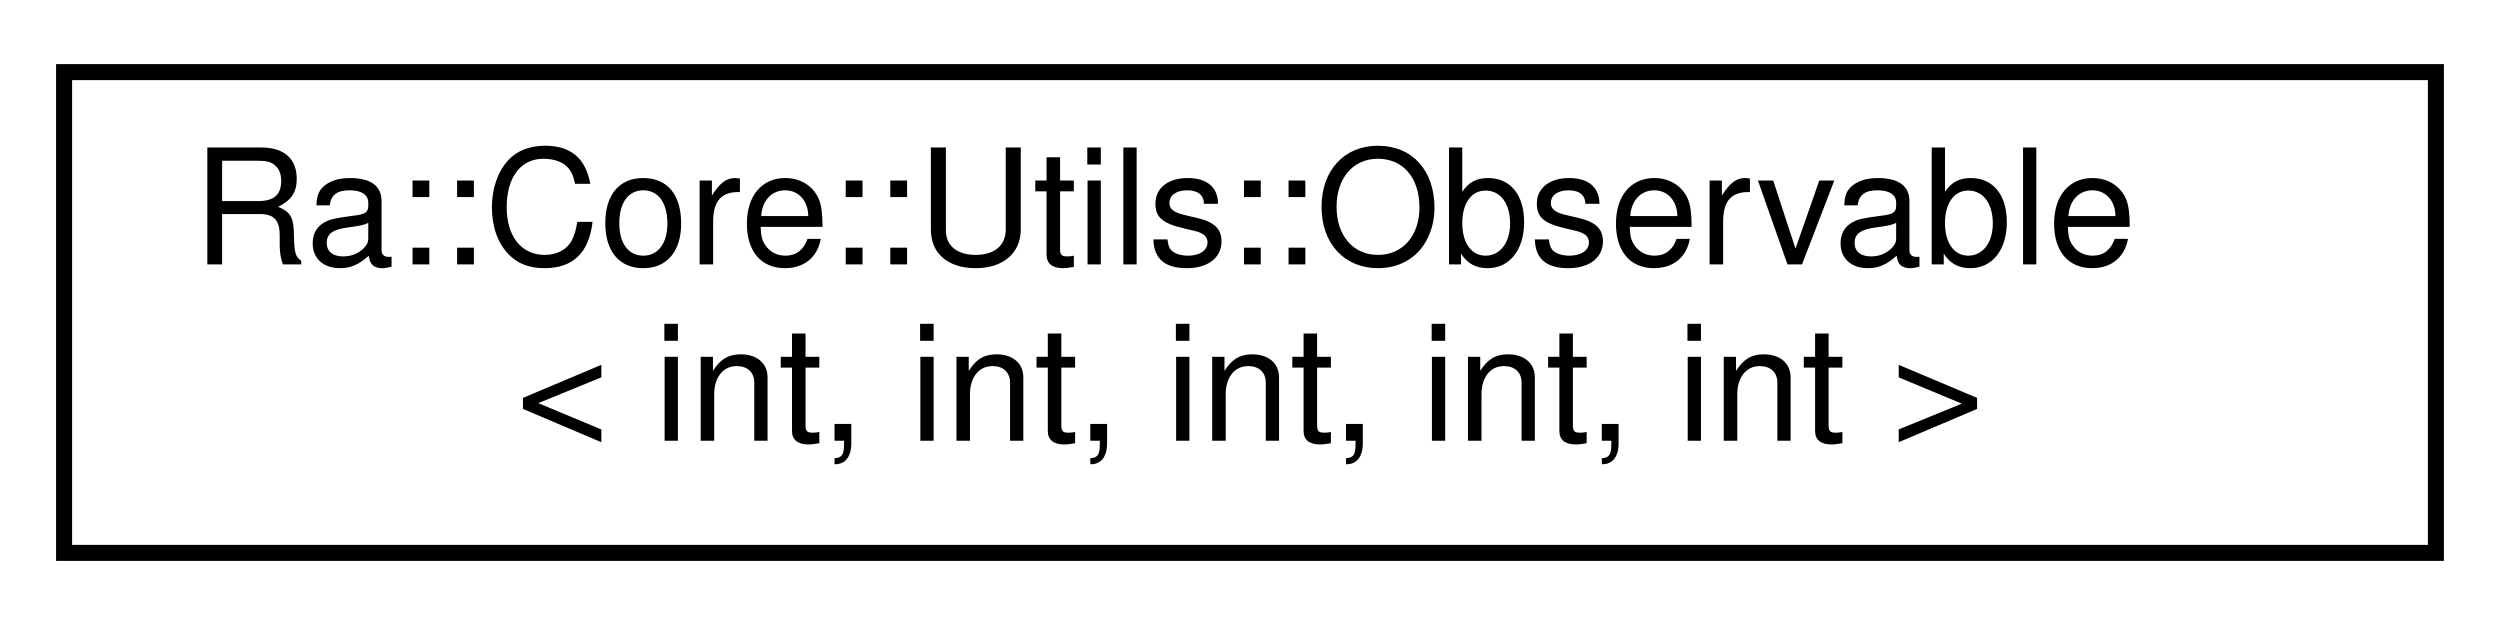
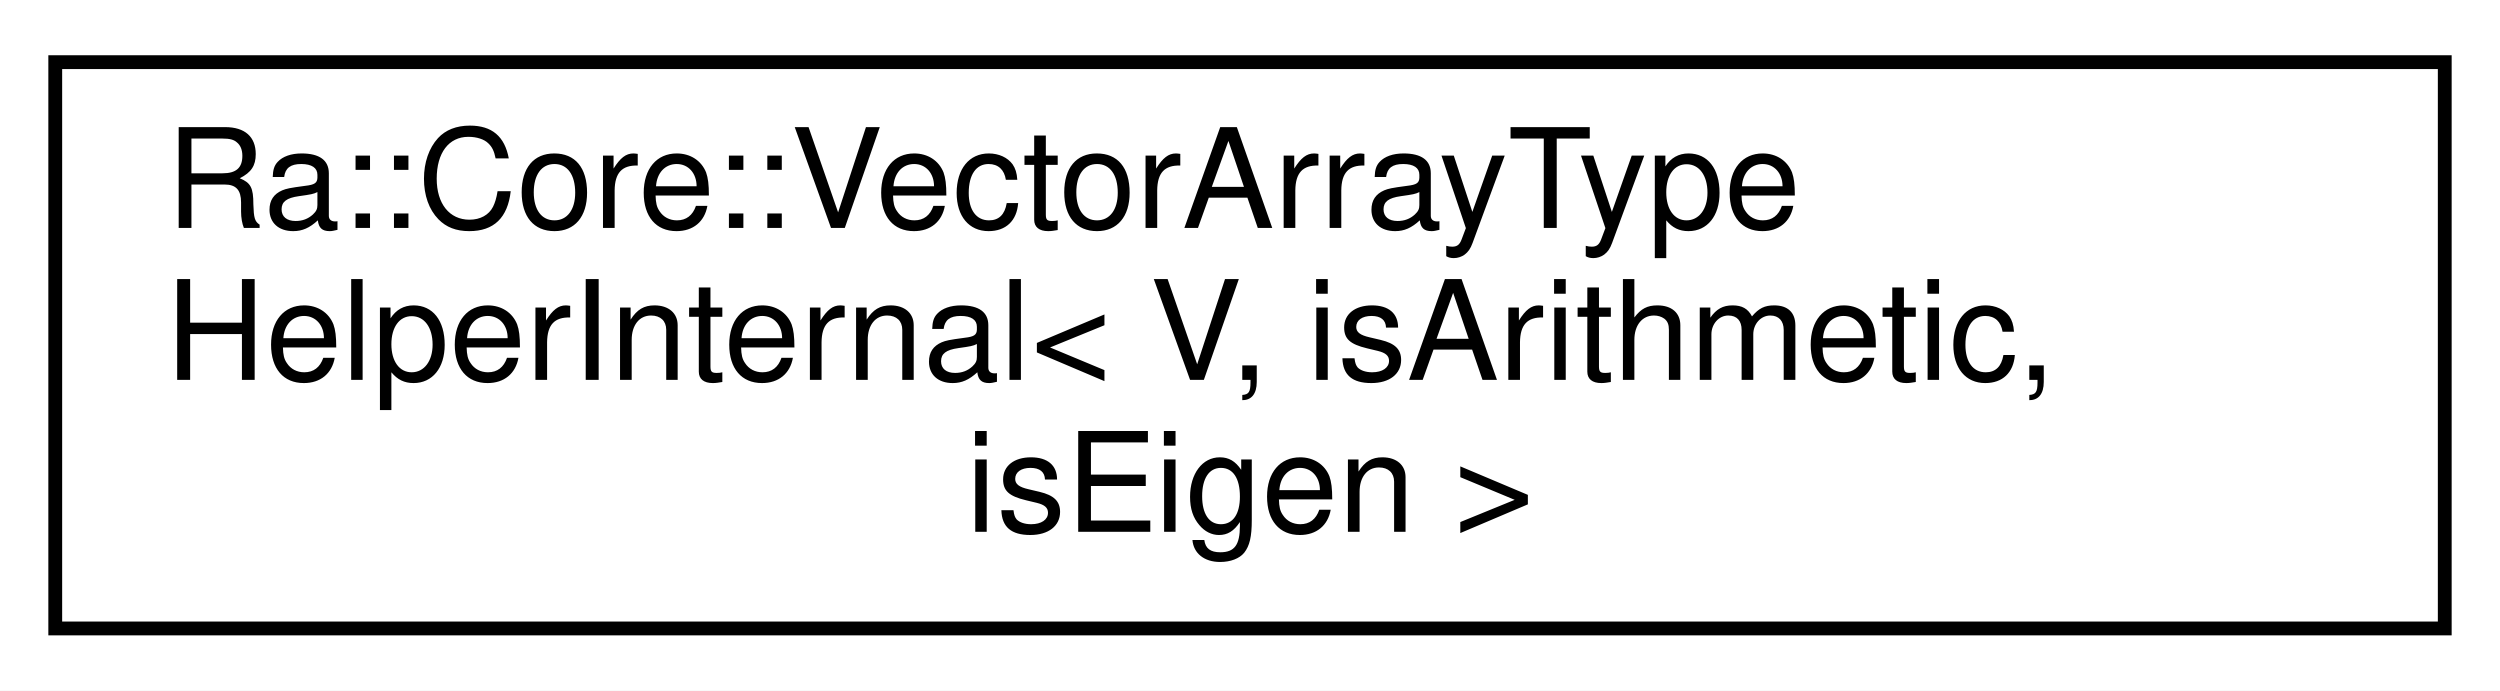
- <svg xmlns="http://www.w3.org/2000/svg" xmlns:xlink="http://www.w3.org/1999/xlink" width="156pt" height="39pt" viewBox="0.00 0.00 156.00 39.00">
-   <g id="graph0" class="graph" transform="scale(1 1) rotate(0) translate(4 35)">
-     <polygon fill="white" stroke="transparent" points="-4,4 -4,-35 152,-35 152,4 -4,4" />
+ <svg xmlns="http://www.w3.org/2000/svg" xmlns:xlink="http://www.w3.org/1999/xlink" width="181pt" height="50pt" viewBox="0.00 0.00 181.00 50.00">
+   <g id="graph0" class="graph" transform="scale(1 1) rotate(0) translate(4 46)">
+     <polygon fill="white" stroke="transparent" points="-4,4 -4,-46 177,-46 177,4 -4,4" />
    <g id="node1" class="node">
      <g id="a_node1">
-         <a xlink:href="classRa_1_1Core_1_1Utils_1_1Observable.html" target="_top" xlink:title=" ">
-           <polygon fill="white" stroke="black" points="0,-0.5 0,-30.5 148,-30.5 148,-0.5 0,-0.5" />
-           <text text-anchor="start" x="8" y="-18.5" font-family="Helvetica,sans-Serif" font-size="10.00">Ra::Core::Utils::Observable</text>
-           <text text-anchor="middle" x="74" y="-7.5" font-family="Helvetica,sans-Serif" font-size="10.00">&lt; int, int, int, int, int &gt;</text>
+         <a xlink:href="structRa_1_1Core_1_1VectorArrayTypeHelperInternal.html" target="_top" xlink:title=" ">
+           <polygon fill="white" stroke="black" points="0,-0.5 0,-41.5 173,-41.5 173,-0.5 0,-0.5" />
+           <text text-anchor="start" x="8" y="-29.5" font-family="Helvetica,sans-Serif" font-size="10.00">Ra::Core::VectorArrayType</text>
+           <text text-anchor="start" x="8" y="-18.5" font-family="Helvetica,sans-Serif" font-size="10.00">HelperInternal&lt; V, isArithmetic,</text>
+           <text text-anchor="middle" x="86.5" y="-7.5" font-family="Helvetica,sans-Serif" font-size="10.00"> isEigen &gt;</text>
        </a>
      </g>
    </g>
  </g>
</svg>
